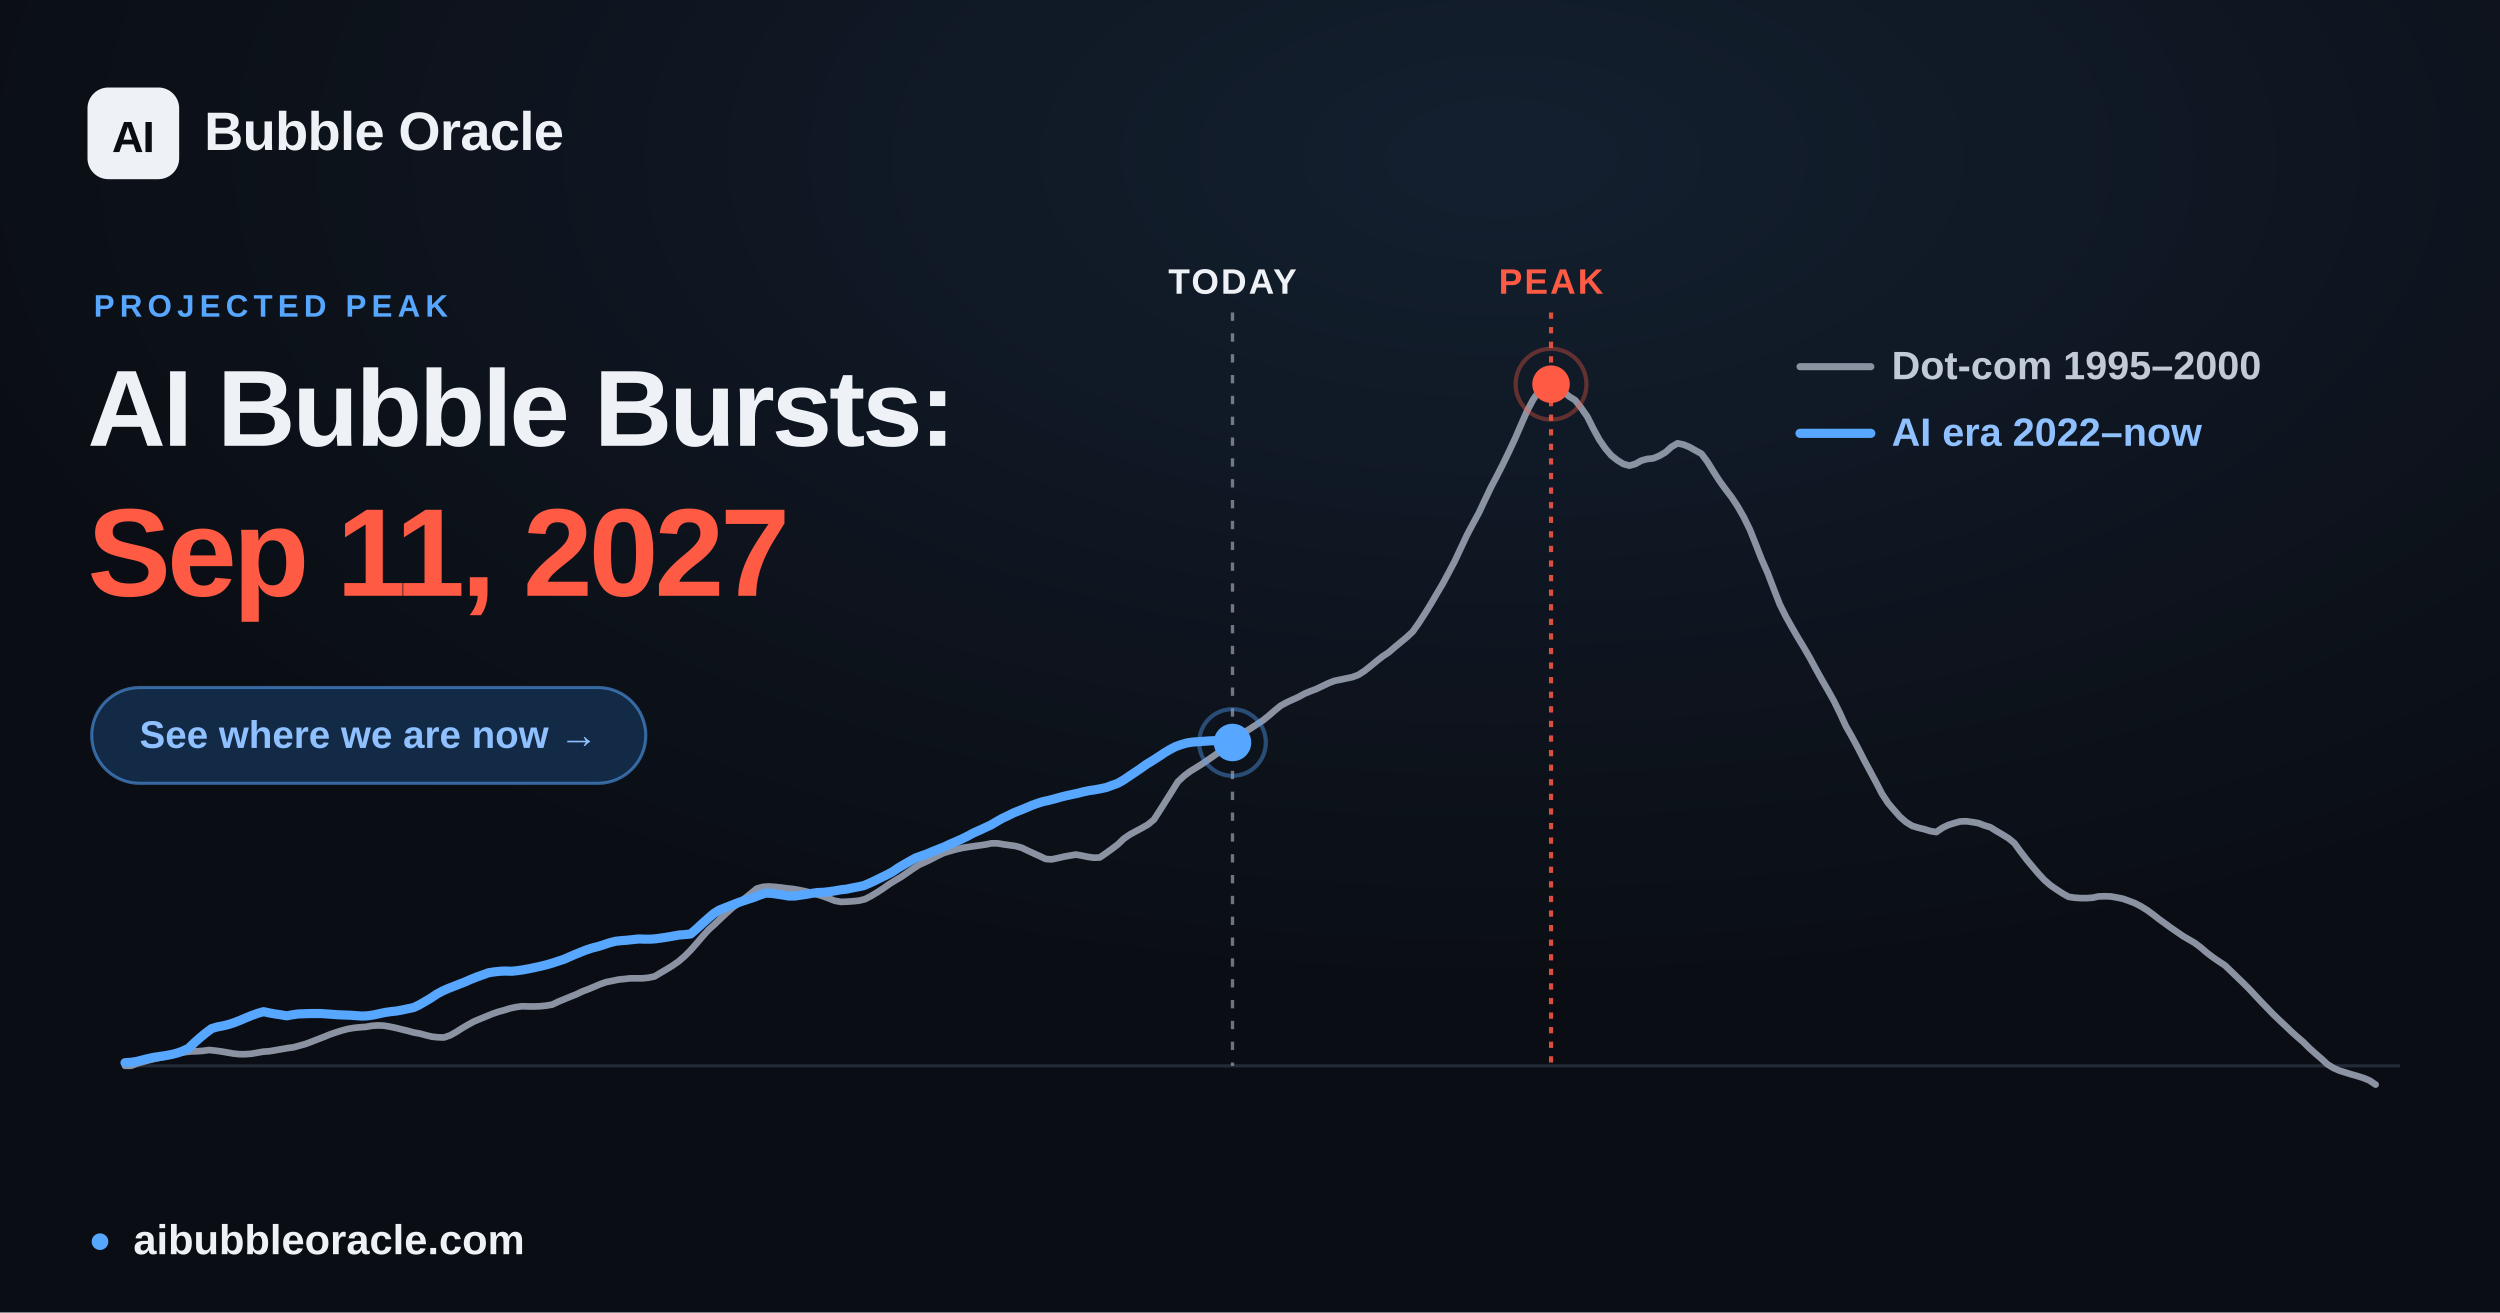
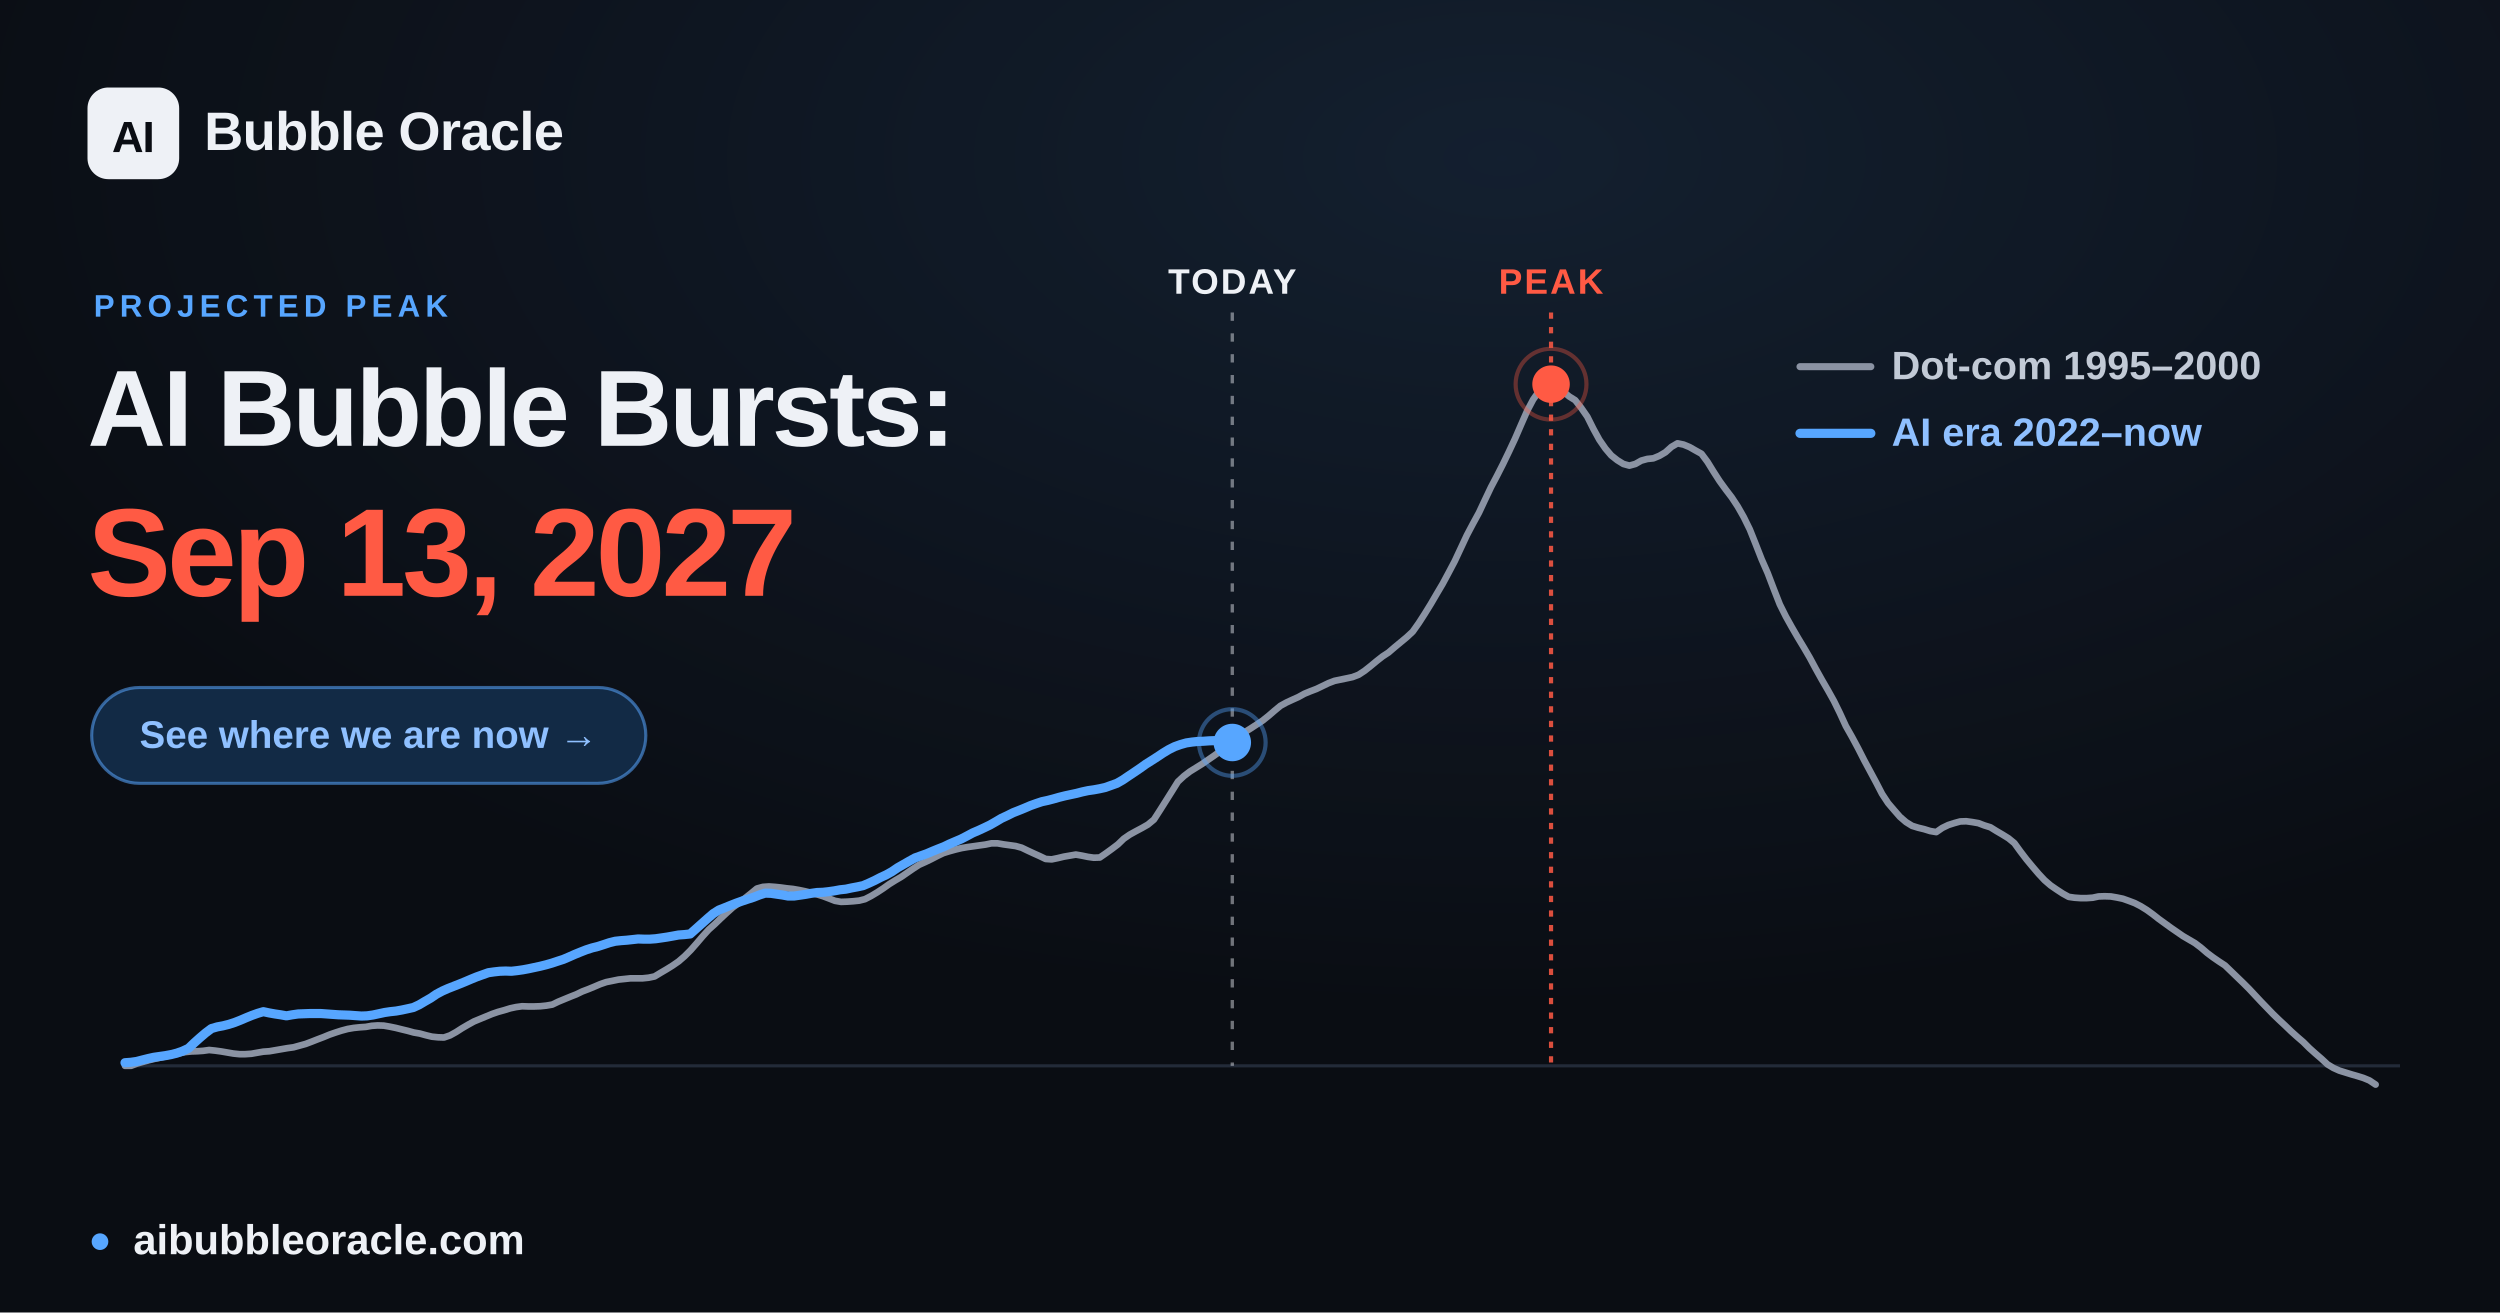
<svg xmlns="http://www.w3.org/2000/svg" width="1200" height="630" viewBox="0 0 1200 630" font-family="Arial, 'Liberation Sans', 'DejaVu Sans', sans-serif">
  <defs>
    <radialGradient id="glow" cx="60%" cy="12%" r="65%">
      <stop offset="0" stop-color="#57a6ff" stop-opacity="0.12" />
      <stop offset="1" stop-color="#57a6ff" stop-opacity="0" />
    </radialGradient>
  </defs>
  <rect width="1200" height="630" fill="#0a0d13" />
  <rect width="1200" height="630" fill="url(#glow)" />
  <line x1="60.0" y1="511.6" x2="1152.0" y2="511.6" stroke="#232b39" stroke-width="1.5" />
-   <line x1="591.6" y1="150" x2="591.6" y2="511.6" stroke="#eef1f6" stroke-opacity="0.45" stroke-width="1.6" stroke-dasharray="4 6" />
-   <text x="591.6" y="141" text-anchor="middle" font-size="17" font-weight="700" fill="#eef1f6" letter-spacing="1">TODAY</text>
+   <line x1="591.5" y1="150" x2="591.5" y2="511.6" stroke="#eef1f6" stroke-opacity="0.45" stroke-width="1.6" stroke-dasharray="4 6" />
+   <text x="591.5" y="141" text-anchor="middle" font-size="17" font-weight="700" fill="#eef1f6" letter-spacing="1">TODAY</text>
  <line x1="744.5" y1="150" x2="744.5" y2="511.6" stroke="#ff5a44" stroke-opacity="0.85" stroke-width="2" stroke-dasharray="3 4" />
  <text x="744.5" y="141" text-anchor="middle" font-size="17" font-weight="700" fill="#ff5a44" letter-spacing="1">PEAK</text>
  <polyline points="60.0,511.6 62.9,511.6 65.8,510.5 68.6,509.7 71.5,508.9 74.4,508.2 77.3,507.6 80.3,506.9 83.1,506.2 86.0,505.6 88.9,505.0 91.8,504.7 94.6,504.6 97.5,504.4 100.4,504.0 103.3,504.3 106.2,504.7 109.1,505.2 112.0,505.7 114.9,506.0 117.8,506.0 120.7,505.8 123.5,505.3 126.4,504.8 129.3,504.6 132.2,504.1 135.1,503.6 138.0,503.1 140.9,502.7 143.8,501.9 146.7,501.1 149.6,500.0 152.4,498.9 155.3,497.8 158.2,496.6 161.1,495.6 163.9,494.7 166.9,493.9 169.8,493.4 172.7,493.1 175.6,492.9 178.4,492.4 181.3,492.2 184.2,492.3 187.1,492.8 190.0,493.4 192.8,494.1 195.7,494.8 198.6,495.6 201.5,496.1 204.4,496.9 207.3,497.6 210.2,497.9 213.1,498.0 216.0,497.0 218.9,495.4 221.7,493.6 224.6,491.9 227.5,490.3 230.4,489.1 233.3,487.9 236.2,486.7 239.1,485.7 242.0,484.9 244.9,484.0 247.7,483.4 250.6,483.0 253.5,483.1 256.4,483.1 259.3,483.0 262.2,482.7 265.1,482.2 268.0,480.8 270.9,479.6 273.8,478.4 276.6,477.3 279.5,475.9 282.4,474.8 285.3,473.6 288.1,472.4 291.0,471.4 294.0,470.8 296.9,470.2 299.8,469.9 302.6,469.6 305.5,469.6 308.4,469.6 311.3,469.3 314.2,468.7 317.0,467.0 319.9,465.3 322.8,463.5 325.7,461.5 328.6,459.0 331.5,456.1 334.4,452.8 337.3,449.4 340.2,446.2 343.1,443.6 345.9,440.9 348.8,438.2 351.7,435.6 354.6,433.5 357.5,431.2 360.4,428.9 363.3,426.5 366.2,425.7 369.1,425.5 371.9,425.7 374.8,426.0 377.7,426.4 380.6,426.7 383.5,427.2 386.4,427.8 389.3,428.5 392.2,429.3 395.1,430.2 398.0,431.3 400.8,432.4 403.7,432.9 406.6,432.8 409.5,432.6 412.4,432.3 415.2,431.6 418.1,430.1 421.1,428.3 424.0,426.4 426.8,424.4 429.7,422.6 432.6,420.9 435.5,418.9 438.4,416.9 441.2,415.1 444.1,413.8 447.0,412.4 449.9,410.9 452.8,409.5 455.7,408.6 458.6,407.8 461.5,407.1 464.4,406.6 467.3,406.2 470.1,405.8 473.0,405.4 475.9,404.8 478.8,404.8 481.7,405.3 484.6,405.7 487.5,406.1 490.4,406.9 493.3,408.3 496.1,409.6 499.0,410.9 501.9,412.3 504.8,412.5 507.7,411.9 510.6,411.2 513.5,410.7 516.4,410.2 519.3,410.7 522.2,411.3 525.0,411.7 527.9,411.6 530.8,409.6 533.7,407.5 536.6,405.3 539.4,402.6 542.3,400.6 545.2,399.0 548.2,397.4 551.0,395.8 553.9,393.4 556.8,388.9 559.7,384.3 562.6,379.7 565.4,375.2 568.3,372.5 571.2,370.3 574.1,368.5 577.0,366.7 579.9,364.7 582.8,362.7 585.7,360.6 588.6,358.8 591.5,356.5 594.3,353.8 597.2,351.6 600.1,349.8 603.0,347.9 605.9,346.0 608.8,343.7 611.7,341.2 614.6,338.8 617.5,337.2 620.3,335.9 623.2,334.6 626.1,333.0 629.0,331.8 631.9,330.7 634.8,329.3 637.7,327.9 640.6,326.8 643.5,326.2 646.4,325.6 649.2,325.0 652.1,323.9 655.0,322.0 657.9,319.7 660.8,317.3 663.6,315.1 666.5,313.2 669.4,310.7 672.3,308.3 675.2,305.9 678.1,303.2 681.0,299.1 683.9,294.6 686.8,289.9 689.6,285.1 692.5,280.2 695.4,274.8 698.3,269.3 701.2,263.1 704.1,256.9 707.0,251.4 709.9,246.1 712.8,239.9 715.7,233.8 718.5,228.5 721.4,222.8 724.3,216.8 727.2,210.6 730.1,203.9 733.0,197.3 735.9,191.8 738.8,187.7 741.7,184.7 744.5,184.4 747.4,185.6 750.3,187.9 753.2,190.3 756.1,192.1 758.9,195.7 761.9,200.0 764.8,205.8 767.7,211.1 770.6,215.3 773.4,218.6 776.3,220.9 779.2,222.7 782.1,223.5 785.0,222.7 787.8,221.1 790.7,220.3 793.6,220.0 796.5,218.8 799.4,217.1 802.3,214.5 805.2,212.8 808.1,213.4 811.0,214.6 813.8,216.2 816.7,217.8 819.6,221.7 822.5,226.4 825.4,230.9 828.3,234.9 831.2,238.7 834.1,243.1 837.0,248.2 839.9,254.1 842.7,261.1 845.6,268.5 848.5,275.1 851.4,282.7 854.3,290.1 857.2,295.9 860.1,301.1 863.0,306.1 865.9,310.9 868.7,315.7 871.6,321.1 874.5,326.3 877.4,331.3 880.3,336.5 883.1,342.2 886.0,348.5 889.0,353.8 891.9,359.2 894.8,364.9 897.6,370.1 900.5,375.5 903.4,381.1 906.3,385.5 909.2,388.9 912.0,392.1 914.9,394.6 917.8,396.4 920.7,397.3 923.6,398.0 926.5,398.9 929.4,399.4 932.3,397.4 935.2,396.0 938.0,395.1 940.9,394.3 943.8,394.2 946.7,394.6 949.6,395.1 952.5,396.2 955.4,397.1 958.3,398.9 961.2,400.6 964.1,402.4 966.9,404.7 969.8,408.7 972.7,412.5 975.6,416.0 978.5,419.4 981.4,422.5 984.3,425.0 987.2,427.0 990.1,428.9 993.0,430.5 995.8,430.9 998.7,431.1 1001.6,431.1 1004.5,430.9 1007.3,430.3 1010.2,430.2 1013.2,430.3 1016.1,430.8 1019.0,431.4 1021.8,432.4 1024.7,433.5 1027.6,435.0 1030.5,436.8 1033.4,438.9 1036.2,441.1 1039.1,443.2 1042.0,445.3 1044.9,447.3 1047.8,449.3 1050.7,451.0 1053.6,452.7 1056.5,454.9 1059.4,457.4 1062.2,459.5 1065.1,461.5 1068.0,463.4 1070.9,466.2 1073.8,469.0 1076.7,471.8 1079.6,474.7 1082.5,477.8 1085.4,480.9 1088.3,483.9 1091.1,486.8 1094.0,489.6 1096.9,492.3 1099.8,495.1 1102.7,497.7 1105.6,500.2 1108.5,503.1 1111.4,505.7 1114.3,508.2 1117.2,510.9 1120.0,512.6 1122.9,513.9 1125.8,514.8 1128.7,515.7 1131.5,516.5 1134.4,517.4 1137.3,518.6 1140.3,520.6" fill="none" stroke="#8b93a3" stroke-width="3.2" stroke-linejoin="round" stroke-linecap="round" />
-   <polyline points="60.0,510.1 62.8,509.9 65.6,509.5 68.3,508.8 71.1,508.1 73.9,507.5 76.6,507.1 79.4,506.7 82.1,506.2 84.9,505.5 87.7,504.5 90.5,503.2 93.2,500.6 96.0,498.1 98.8,495.8 101.6,493.7 104.4,492.9 107.1,492.4 109.9,491.7 112.6,490.8 115.4,489.7 118.2,488.5 120.9,487.4 123.7,486.4 126.5,485.6 129.3,486.2 132.1,486.7 134.8,487.1 137.6,487.6 140.3,487.1 143.1,486.7 145.9,486.6 148.6,486.5 151.4,486.5 154.2,486.5 157.0,486.7 159.7,486.9 162.5,487.1 165.3,487.2 168.1,487.3 170.8,487.5 173.6,487.7 176.3,487.6 179.1,487.2 181.9,486.6 184.7,486.0 187.4,485.6 190.2,485.3 193.0,484.8 195.8,484.2 198.6,483.6 201.3,482.3 204.1,480.7 206.8,479.1 209.6,477.2 212.4,475.7 215.1,474.5 217.9,473.4 220.7,472.3 223.5,471.2 226.2,470.0 229.0,468.9 231.8,467.9 234.6,466.9 237.3,466.5 240.1,466.2 242.8,466.1 245.6,466.2 248.4,465.9 251.2,465.5 253.9,465.0 256.7,464.4 259.5,463.8 262.3,463.1 265.1,462.3 267.8,461.4 270.6,460.5 273.3,459.3 276.1,458.1 278.8,457.0 281.6,455.9 284.4,455.0 287.2,454.3 290.0,453.4 292.7,452.5 295.5,451.8 298.3,451.5 301.0,451.3 303.8,451.0 306.6,450.7 309.3,450.8 312.1,450.8 314.9,450.6 317.7,450.2 320.4,449.8 323.2,449.3 326.0,448.8 328.8,448.6 331.5,448.3 334.3,445.9 337.0,443.4 339.8,440.9 342.6,438.5 345.3,436.8 348.1,435.7 350.9,434.6 353.7,433.5 356.5,432.5 359.2,431.6 362.0,430.7 364.8,429.6 367.5,428.7 370.3,428.8 373.0,429.2 375.8,429.6 378.6,430.1 381.4,430.1 384.2,429.7 386.9,429.3 389.7,428.8 392.5,428.4 395.3,428.3 398.0,428.0 400.8,427.6 403.5,427.1 406.3,426.8 409.1,426.2 411.8,425.7 414.6,425.1 417.4,423.9 420.2,422.6 423.0,421.2 425.7,419.9 428.5,418.4 431.3,416.5 434.0,414.9 436.8,413.3 439.5,411.8 442.3,410.8 445.1,409.8 447.9,408.6 450.7,407.5 453.4,406.4 456.2,405.1 459.0,403.9 461.7,402.7 464.5,401.3 467.3,399.8 470.0,398.6 472.8,397.3 475.6,396.0 478.3,394.4 481.1,392.8 483.9,391.5 486.7,390.1 489.5,389.0 492.2,387.9 495.0,386.7 497.7,385.7 500.5,384.8 503.3,384.2 506.0,383.5 508.8,382.7 511.6,382.0 514.4,381.4 517.2,380.8 519.9,380.1 522.7,379.5 525.5,379.1 528.2,378.6 531.0,378.0 533.7,377.0 536.5,376.0 539.3,374.4 542.1,372.5 544.8,370.7 547.6,368.8 550.4,366.8 553.2,365.1 556.0,363.3 558.7,361.5 561.5,359.8 564.2,358.4 567.0,357.4 569.8,356.6 572.5,356.2 575.3,356.0 578.1,355.8 580.9,355.6 583.7,355.5 586.4,355.8 589.2,356.0 591.6,356.4" fill="none" stroke="#57a6ff" stroke-width="4.4" stroke-linejoin="round" stroke-linecap="round" />
-   <circle cx="591.6" cy="356.4" r="9" fill="#57a6ff" />
-   <circle cx="591.6" cy="356.4" r="16" fill="none" stroke="#57a6ff" stroke-opacity="0.4" stroke-width="2" />
+   <polyline points="60.0,510.1 62.8,509.9 65.6,509.5 68.3,508.8 71.1,508.1 73.8,507.5 76.6,507.1 79.4,506.7 82.1,506.2 84.9,505.5 87.7,504.5 90.5,503.2 93.2,500.6 96.0,498.1 98.7,495.8 101.5,493.7 104.3,492.9 107.0,492.4 109.8,491.7 112.6,490.8 115.4,489.7 118.2,488.5 120.9,487.4 123.7,486.4 126.4,485.6 129.2,486.2 132.0,486.7 134.7,487.1 137.5,487.6 140.3,487.1 143.1,486.7 145.8,486.6 148.6,486.5 151.3,486.5 154.1,486.5 156.9,486.7 159.6,486.9 162.4,487.1 165.2,487.2 168.0,487.3 170.7,487.5 173.5,487.7 176.2,487.6 179.0,487.2 181.8,486.6 184.6,486.0 187.3,485.6 190.1,485.3 192.9,484.8 195.7,484.2 198.4,483.6 201.2,482.3 203.9,480.7 206.7,479.1 209.5,477.2 212.3,475.7 215.0,474.5 217.8,473.4 220.6,472.3 223.3,471.2 226.1,470.0 228.8,468.9 231.6,467.9 234.4,466.9 237.2,466.5 239.9,466.2 242.7,466.1 245.5,466.2 248.2,465.9 251.0,465.5 253.7,465.0 256.5,464.4 259.3,463.8 262.1,463.1 264.9,462.3 267.6,461.4 270.4,460.5 273.2,459.3 275.9,458.1 278.6,457.0 281.4,455.9 284.2,455.0 287.0,454.3 289.8,453.4 292.5,452.5 295.3,451.8 298.1,451.5 300.8,451.3 303.6,451.0 306.3,450.7 309.1,450.8 311.9,450.8 314.7,450.6 317.5,450.2 320.2,449.8 323.0,449.3 325.7,448.8 328.5,448.6 331.3,448.3 334.0,445.9 336.8,443.4 339.6,440.9 342.4,438.5 345.1,436.8 347.9,435.7 350.6,434.6 353.4,433.5 356.2,432.5 358.9,431.6 361.7,430.7 364.5,429.6 367.3,428.7 370.1,428.8 372.8,429.2 375.6,429.6 378.3,430.1 381.1,430.1 383.9,429.7 386.6,429.3 389.4,428.8 392.2,428.4 395.0,428.3 397.7,428.0 400.5,427.6 403.2,427.1 406.0,426.8 408.8,426.2 411.5,425.7 414.3,425.1 417.1,423.9 419.9,422.6 422.6,421.2 425.4,419.9 428.1,418.4 430.9,416.5 433.7,414.9 436.5,413.3 439.2,411.8 442.0,410.8 444.8,409.8 447.6,408.6 450.3,407.5 453.1,406.4 455.8,405.1 458.6,403.9 461.4,402.7 464.1,401.3 466.9,399.8 469.7,398.6 472.5,397.3 475.2,396.0 478.0,394.4 480.7,392.8 483.5,391.5 486.3,390.1 489.1,389.0 491.8,387.9 494.6,386.7 497.4,385.7 500.1,384.8 502.9,384.2 505.6,383.5 508.4,382.7 511.2,382.0 514.0,381.4 516.8,380.8 519.5,380.1 522.3,379.5 525.1,379.1 527.8,378.6 530.5,378.0 533.3,377.0 536.1,376.0 538.9,374.4 541.7,372.5 544.4,370.7 547.2,368.8 550.0,366.8 552.7,365.1 555.5,363.3 558.2,361.5 561.0,359.8 563.8,358.4 566.6,357.4 569.4,356.6 572.1,356.2 574.9,355.9 577.6,355.8 580.4,355.6 583.2,355.5 585.9,355.8 588.7,355.9 591.5,356.4" fill="none" stroke="#57a6ff" stroke-width="4.4" stroke-linejoin="round" stroke-linecap="round" />
+   <circle cx="591.5" cy="356.4" r="9" fill="#57a6ff" />
+   <circle cx="591.5" cy="356.4" r="16" fill="none" stroke="#57a6ff" stroke-opacity="0.4" stroke-width="2" />
  <circle cx="744.5" cy="184.4" r="17" fill="none" stroke="#ff5a44" stroke-opacity="0.35" stroke-width="2" />
  <circle cx="744.5" cy="184.4" r="9" fill="#ff5a44" />
  <g font-size="19" font-weight="600">
    <line x1="864" y1="176" x2="898" y2="176" stroke="#8b93a3" stroke-width="3.4" stroke-linecap="round" />
    <text x="908" y="182" fill="#c2cad6">Dot-com  1995–2000</text>
    <line x1="864" y1="208" x2="898" y2="208" stroke="#57a6ff" stroke-width="4.4" stroke-linecap="round" />
    <text x="908" y="214" fill="#8fc0ff">AI era  2022–now</text>
  </g>
  <rect x="42" y="42" width="44" height="44" rx="10" fill="#eef1f6" />
  <text x="64" y="73" text-anchor="middle" font-size="21" font-weight="800" fill="#0a0d13" letter-spacing="-0.5">AI</text>
  <text x="98" y="72" font-size="26" font-weight="700" fill="#eef1f6" letter-spacing="-0.3">Bubble Oracle</text>
  <text x="45" y="152" font-size="15" font-weight="700" fill="#57a6ff" letter-spacing="2.5">PROJECTED PEAK</text>
  <text x="42" y="214" font-size="52" font-weight="800" fill="#eef1f6" letter-spacing="-1.4">AI Bubble Bursts:</text>
-   <text x="42" y="286" font-size="60" font-weight="800" fill="#ff5a44" letter-spacing="-1.8">Sep 11, 2027</text>
+   <text x="42" y="286" font-size="60" font-weight="800" fill="#ff5a44" letter-spacing="-1.8">Sep 13, 2027</text>
  <rect x="44" y="330" width="266" height="46" rx="23" fill="#122a45" stroke="#57a6ff" stroke-opacity="0.55" stroke-width="1.5" />
  <text x="177" y="359" text-anchor="middle" font-size="18.5" font-weight="700" fill="#8fc0ff">See where we are now  →</text>
  <circle cx="48" cy="596" r="4" fill="#57a6ff" />
  <text x="64" y="602" font-size="20" font-weight="600" fill="#eef1f6">aibubbleoracle.com</text>
</svg>
